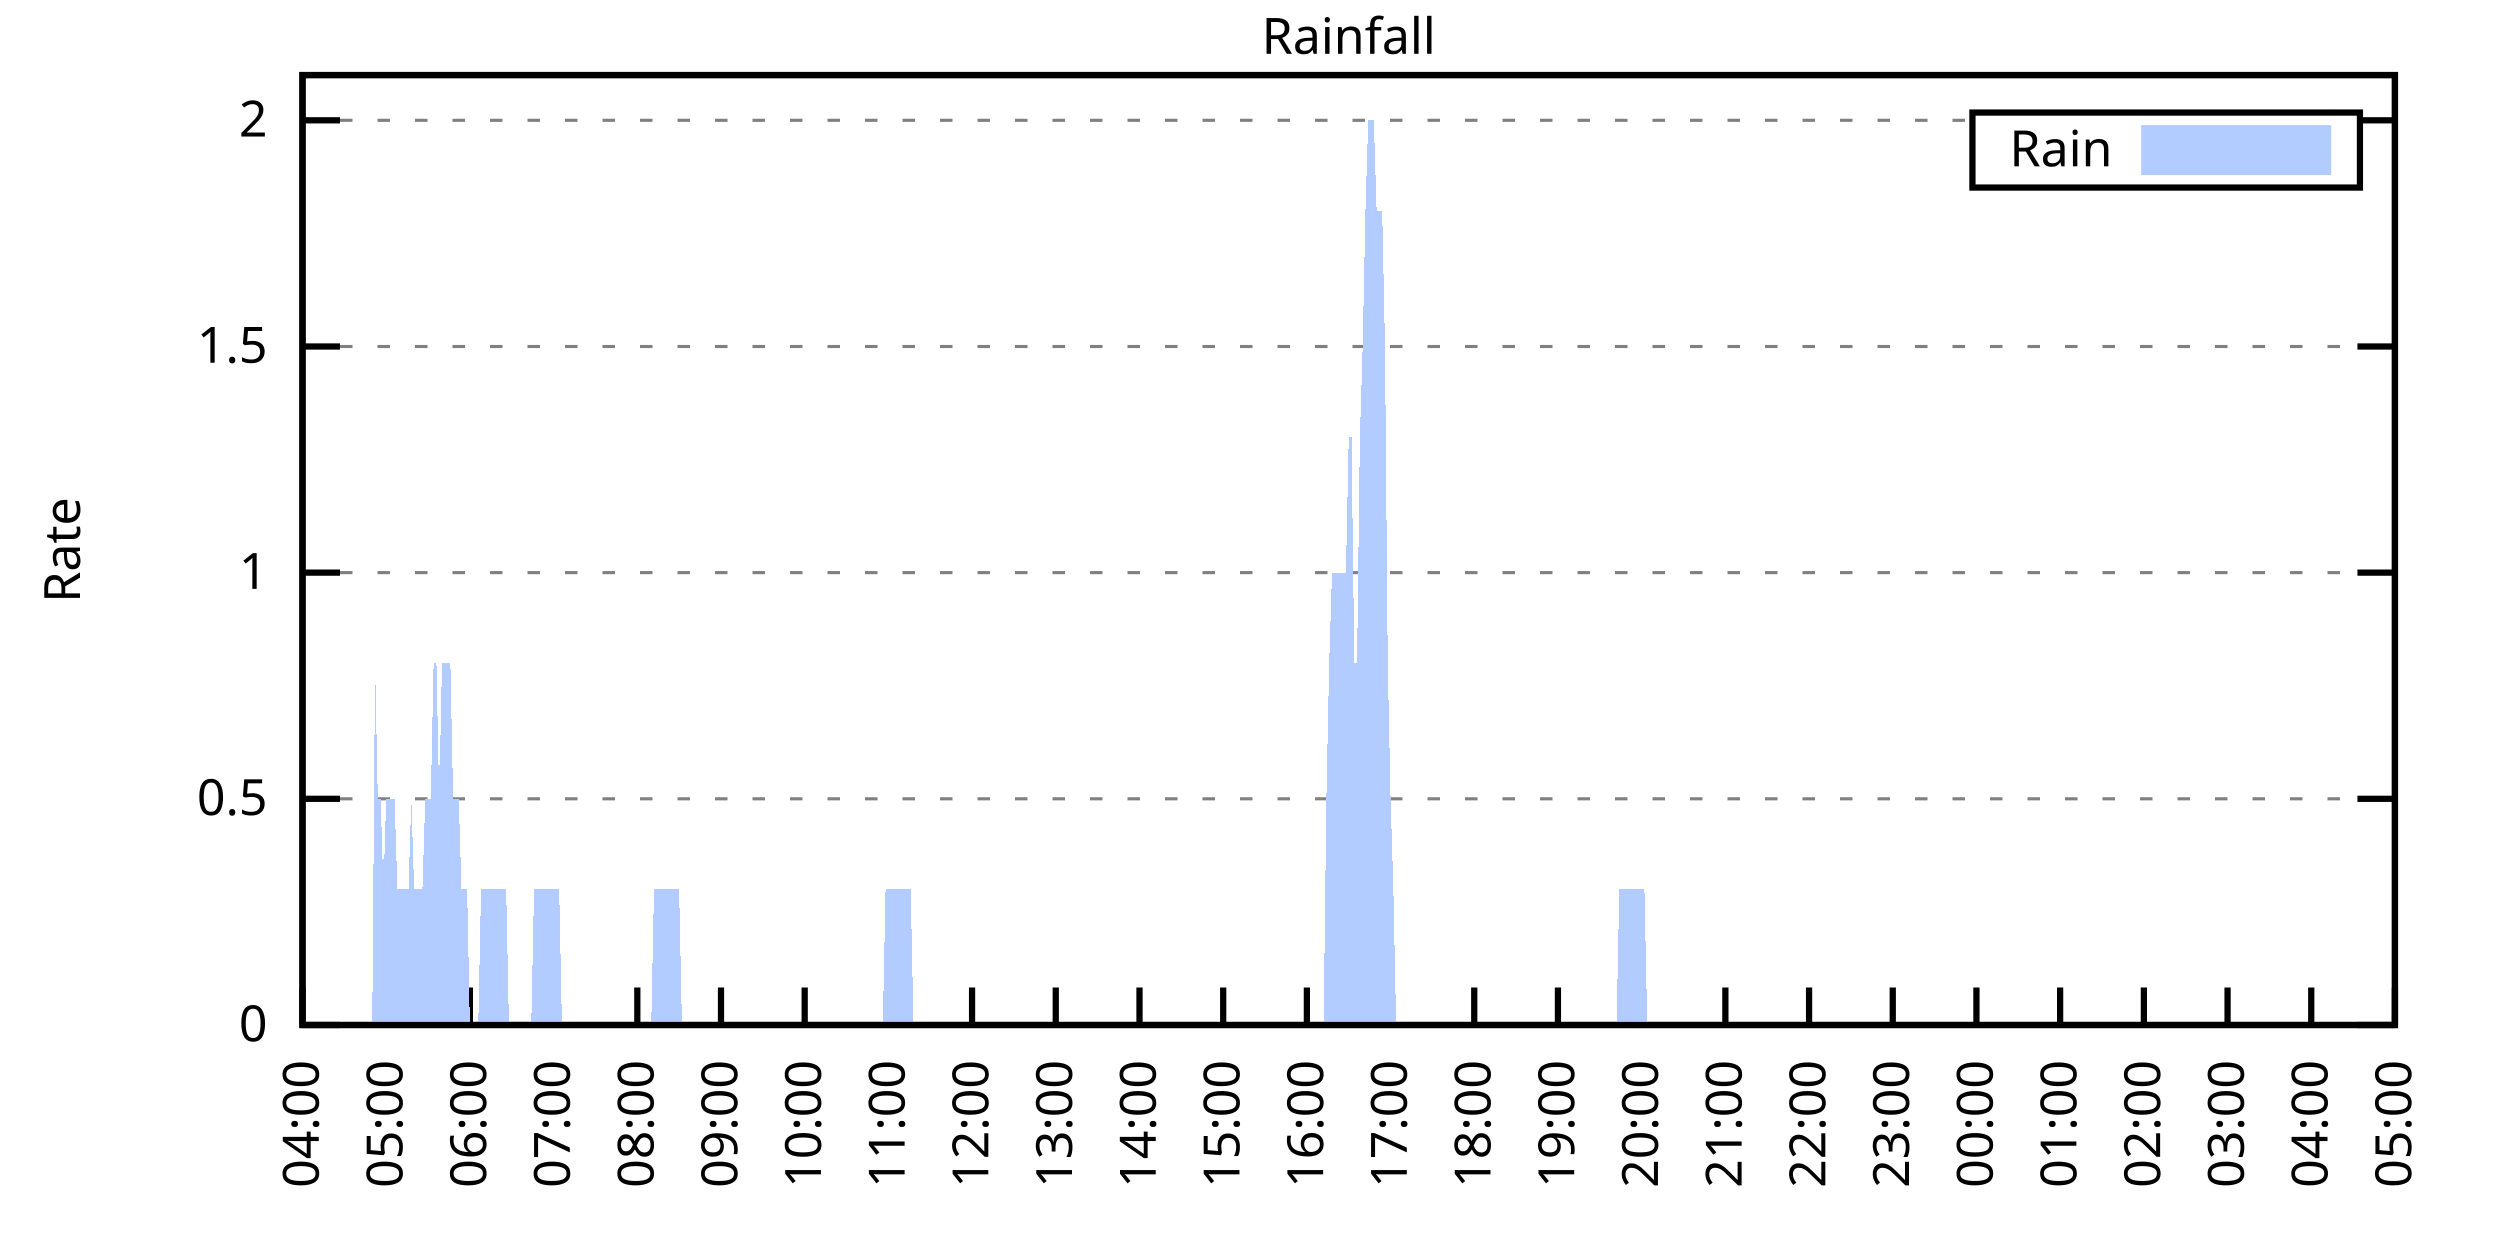
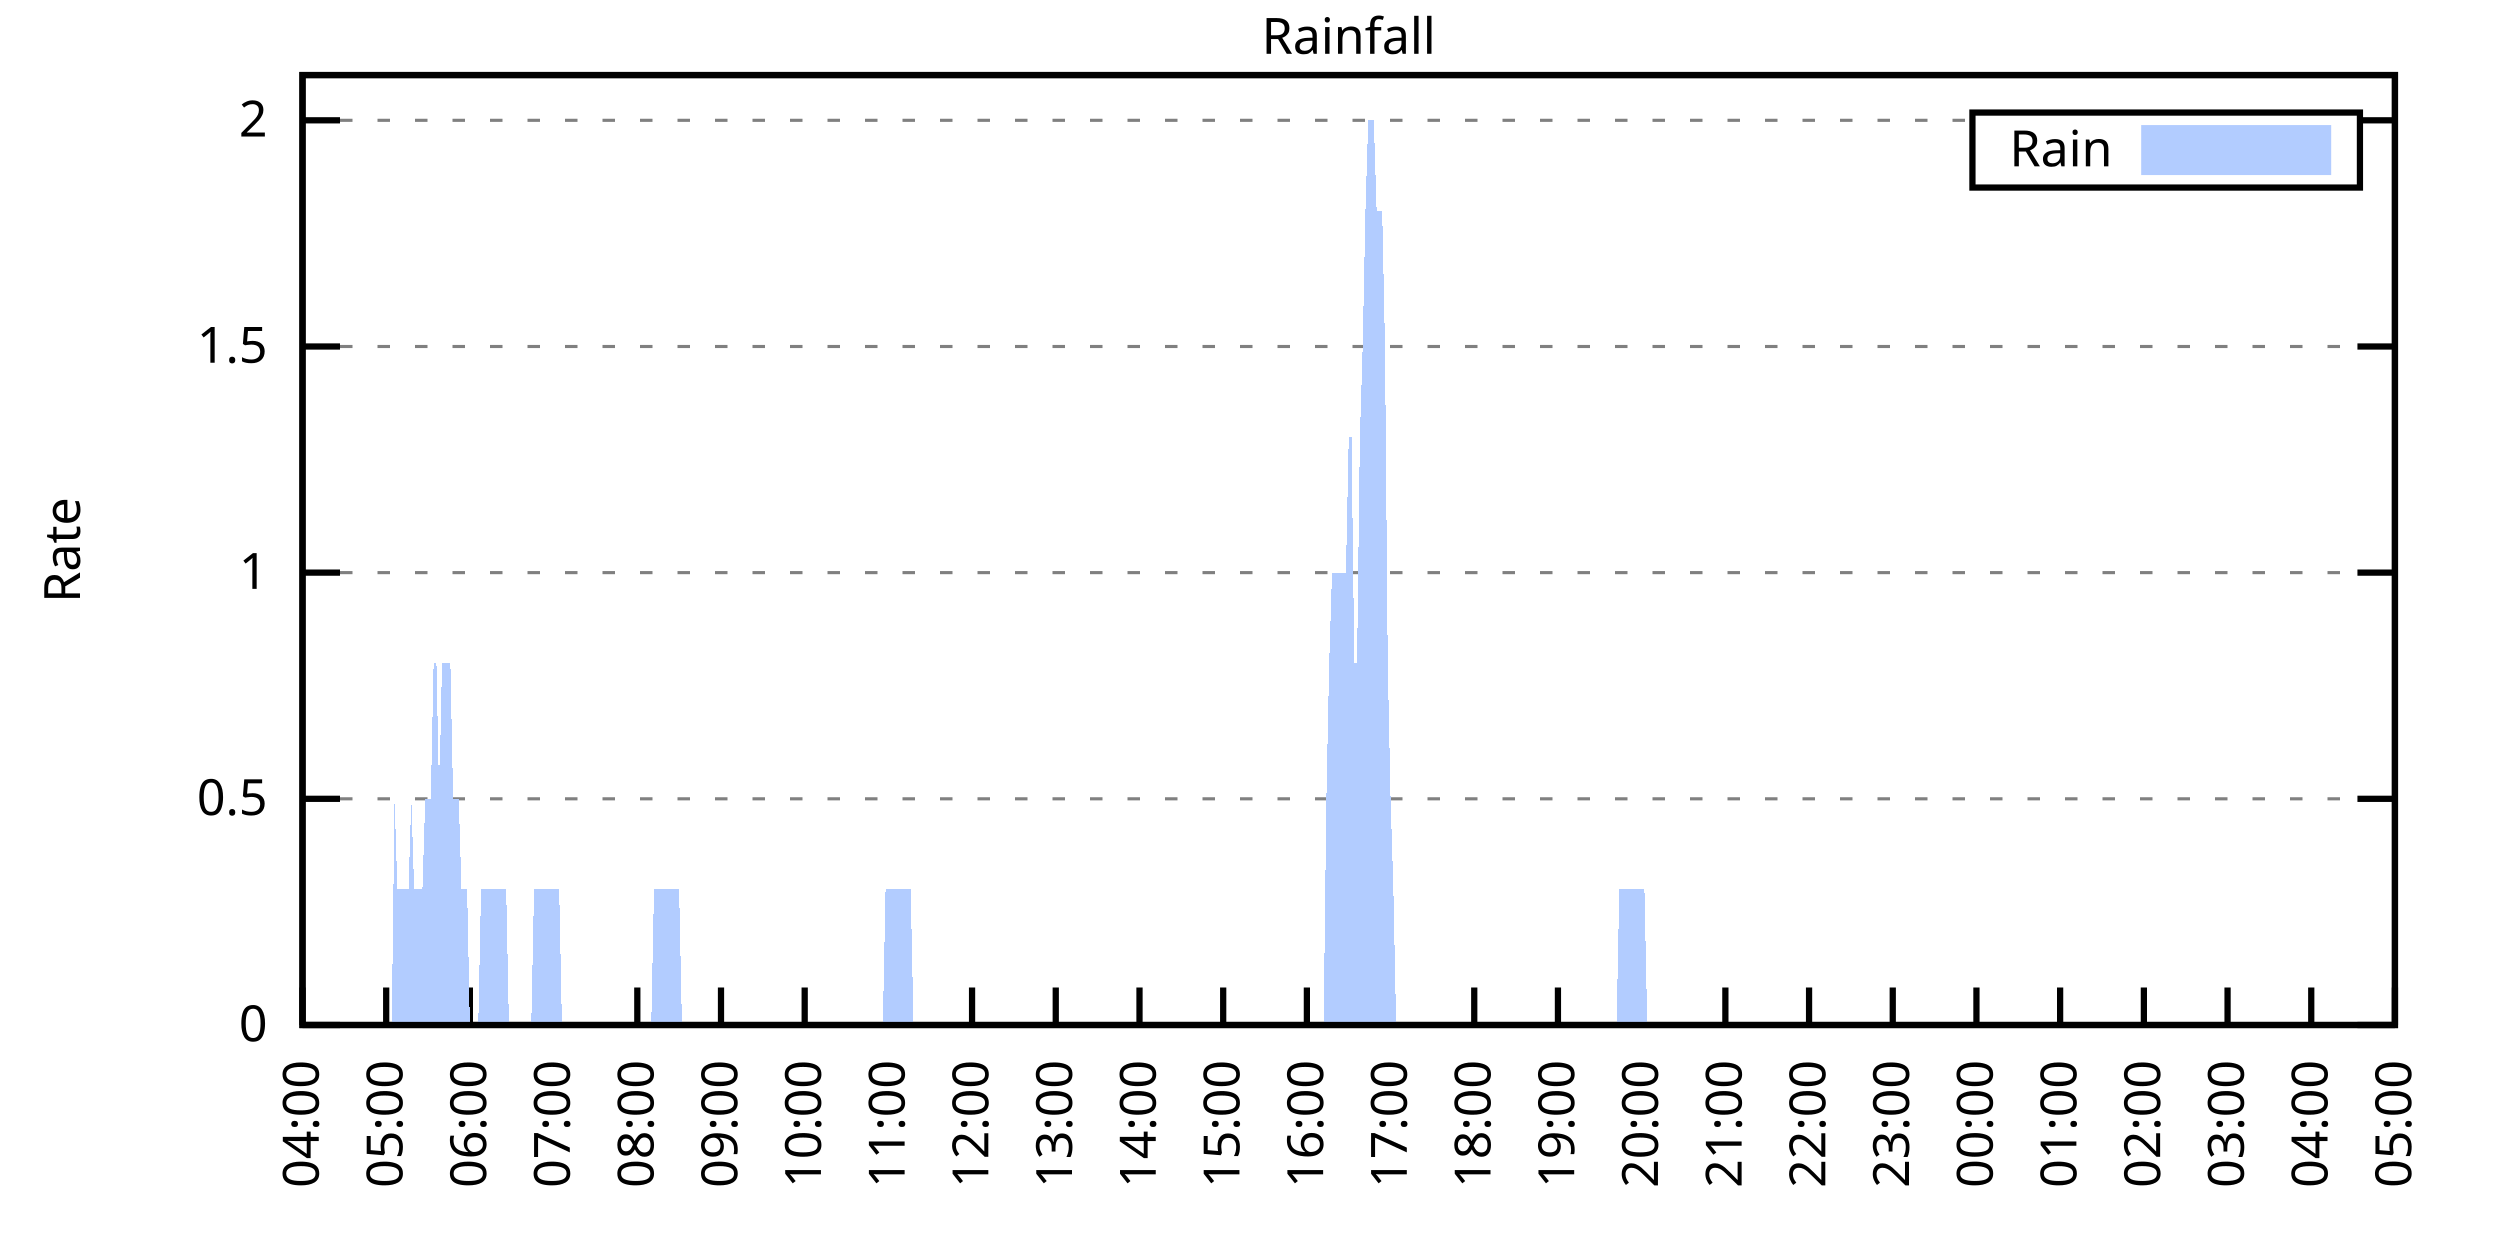
<svg xmlns="http://www.w3.org/2000/svg" xmlns:xlink="http://www.w3.org/1999/xlink" width="400" height="200" viewBox="0 0 400 200">
  <g id="gnuplot_canvas">
    <rect x="0" y="0" width="400" height="200" fill="none" />
    <defs>
      <circle id="gpDot" r="0.5" stroke-width="0.5" stroke="currentColor" />
      <path id="gpPt0" stroke-width="0.333" stroke="currentColor" d="M-1,0 h2 M0,-1 v2" />
      <path id="gpPt1" stroke-width="0.333" stroke="currentColor" d="M-1,-1 L1,1 M1,-1 L-1,1" />
      <path id="gpPt2" stroke-width="0.333" stroke="currentColor" d="M-1,0 L1,0 M0,-1 L0,1 M-1,-1 L1,1 M-1,1 L1,-1" />
      <rect id="gpPt3" stroke-width="0.333" stroke="currentColor" x="-1" y="-1" width="2" height="2" />
      <rect id="gpPt4" stroke-width="0.333" stroke="currentColor" fill="currentColor" x="-1" y="-1" width="2" height="2" />
      <circle id="gpPt5" stroke-width="0.333" stroke="currentColor" cx="0" cy="0" r="1" />
      <use xlink:href="#gpPt5" id="gpPt6" fill="currentColor" stroke="none" />
      <path id="gpPt7" stroke-width="0.333" stroke="currentColor" d="M0,-1.33 L-1.33,0.67 L1.33,0.67 z" />
      <use xlink:href="#gpPt7" id="gpPt8" fill="currentColor" stroke="none" />
      <use xlink:href="#gpPt7" id="gpPt9" stroke="currentColor" transform="rotate(180)" />
      <use xlink:href="#gpPt9" id="gpPt10" fill="currentColor" stroke="none" />
      <use xlink:href="#gpPt3" id="gpPt11" stroke="currentColor" transform="rotate(45)" />
      <use xlink:href="#gpPt11" id="gpPt12" fill="currentColor" stroke="none" />
      <path id="gpPt13" stroke-width="0.333" stroke="currentColor" d="M0,1.330 L1.265,0.411 L0.782,-1.067 L-0.782,-1.076 L-1.265,0.411 z" />
      <use xlink:href="#gpPt13" id="gpPt14" fill="currentColor" stroke="none" />
      <filter id="textbox" filterUnits="objectBoundingBox" x="0" y="0" height="1" width="1">
        <feFlood flood-color="white" flood-opacity="1" result="bgnd" />
        <feComposite in="SourceGraphic" in2="bgnd" operator="atop" />
      </filter>
      <filter id="greybox" filterUnits="objectBoundingBox" x="0" y="0" height="1" width="1">
        <feFlood flood-color="lightgrey" flood-opacity="1" result="grey" />
        <feComposite in="SourceGraphic" in2="grey" operator="atop" />
      </filter>
    </defs>
    <g fill="none" color="white" stroke="currentColor" stroke-width="1.00" stroke-linecap="butt" stroke-linejoin="miter">
</g>
    <g fill="none" color="black" stroke="currentColor" stroke-width="1.00" stroke-linecap="butt" stroke-linejoin="miter">
      <g stroke="none" shape-rendering="crispEdges">
        <polygon fill="rgb(255, 255, 255)" points="48.40,164.00 383.18,164.00 383.18,12.02 48.40,12.02 " />
      </g>
    </g>
    <g fill="none" color="black" stroke="currentColor" stroke-width="1.00" stroke-linecap="butt" stroke-linejoin="miter">
</g>
    <g fill="none" color="black" stroke="black" stroke-width="0.50" stroke-linecap="butt" stroke-linejoin="miter">
</g>
    <g fill="none" color="gray" stroke="currentColor" stroke-width="0.50" stroke-linecap="butt" stroke-linejoin="miter">
      <path stroke="gray" stroke-dasharray="2,4" class="gridline" d="M48.40,164.00 L383.19,164.00  " />
    </g>
    <g fill="none" color="gray" stroke="gray" stroke-width="1.00" stroke-linecap="butt" stroke-linejoin="miter">
</g>
    <g fill="none" color="black" stroke="currentColor" stroke-width="1.00" stroke-linecap="butt" stroke-linejoin="miter">
      <path stroke="black" d="M48.40,164.00 L54.40,164.00 M383.19,164.00 L377.19,164.00  " />
      <g transform="translate(42.80,166.60)" stroke="none" fill="black" font-family="Sans" font-size="8.00" text-anchor="end">
        <text>
          <tspan font-family="Sans"> 0</tspan>
        </text>
      </g>
    </g>
    <g fill="none" color="black" stroke="currentColor" stroke-width="1.00" stroke-linecap="butt" stroke-linejoin="miter">
</g>
    <g fill="none" color="black" stroke="black" stroke-width="0.50" stroke-linecap="butt" stroke-linejoin="miter">
</g>
    <g fill="none" color="gray" stroke="currentColor" stroke-width="0.50" stroke-linecap="butt" stroke-linejoin="miter">
      <path stroke="gray" stroke-dasharray="2,4" class="gridline" d="M48.40,127.81 L383.19,127.81  " />
    </g>
    <g fill="none" color="gray" stroke="gray" stroke-width="1.00" stroke-linecap="butt" stroke-linejoin="miter">
</g>
    <g fill="none" color="black" stroke="currentColor" stroke-width="1.00" stroke-linecap="butt" stroke-linejoin="miter">
      <path stroke="black" d="M48.40,127.81 L54.40,127.81 M383.19,127.81 L377.19,127.81  " />
      <g transform="translate(42.80,130.41)" stroke="none" fill="black" font-family="Sans" font-size="8.00" text-anchor="end">
        <text>
          <tspan font-family="Sans"> 0.5</tspan>
        </text>
      </g>
    </g>
    <g fill="none" color="black" stroke="currentColor" stroke-width="1.00" stroke-linecap="butt" stroke-linejoin="miter">
</g>
    <g fill="none" color="black" stroke="black" stroke-width="0.50" stroke-linecap="butt" stroke-linejoin="miter">
</g>
    <g fill="none" color="gray" stroke="currentColor" stroke-width="0.50" stroke-linecap="butt" stroke-linejoin="miter">
      <path stroke="gray" stroke-dasharray="2,4" class="gridline" d="M48.40,91.62 L383.19,91.62  " />
    </g>
    <g fill="none" color="gray" stroke="gray" stroke-width="1.00" stroke-linecap="butt" stroke-linejoin="miter">
</g>
    <g fill="none" color="black" stroke="currentColor" stroke-width="1.00" stroke-linecap="butt" stroke-linejoin="miter">
      <path stroke="black" d="M48.40,91.62 L54.40,91.62 M383.19,91.62 L377.19,91.62  " />
      <g transform="translate(42.80,94.22)" stroke="none" fill="black" font-family="Sans" font-size="8.00" text-anchor="end">
        <text>
          <tspan font-family="Sans"> 1</tspan>
        </text>
      </g>
    </g>
    <g fill="none" color="black" stroke="currentColor" stroke-width="1.00" stroke-linecap="butt" stroke-linejoin="miter">
</g>
    <g fill="none" color="black" stroke="black" stroke-width="0.50" stroke-linecap="butt" stroke-linejoin="miter">
</g>
    <g fill="none" color="gray" stroke="currentColor" stroke-width="0.50" stroke-linecap="butt" stroke-linejoin="miter">
      <path stroke="gray" stroke-dasharray="2,4" class="gridline" d="M48.40,55.44 L383.19,55.44  " />
    </g>
    <g fill="none" color="gray" stroke="gray" stroke-width="1.00" stroke-linecap="butt" stroke-linejoin="miter">
</g>
    <g fill="none" color="black" stroke="currentColor" stroke-width="1.00" stroke-linecap="butt" stroke-linejoin="miter">
      <path stroke="black" d="M48.40,55.44 L54.40,55.44 M383.19,55.44 L377.19,55.44  " />
      <g transform="translate(42.80,58.04)" stroke="none" fill="black" font-family="Sans" font-size="8.00" text-anchor="end">
        <text>
          <tspan font-family="Sans"> 1.5</tspan>
        </text>
      </g>
    </g>
    <g fill="none" color="black" stroke="currentColor" stroke-width="1.00" stroke-linecap="butt" stroke-linejoin="miter">
</g>
    <g fill="none" color="black" stroke="black" stroke-width="0.50" stroke-linecap="butt" stroke-linejoin="miter">
</g>
    <g fill="none" color="gray" stroke="currentColor" stroke-width="0.50" stroke-linecap="butt" stroke-linejoin="miter">
      <path stroke="gray" stroke-dasharray="2,4" class="gridline" d="M48.40,19.25 L315.59,19.25 M377.59,19.25 L383.19,19.25  " />
    </g>
    <g fill="none" color="gray" stroke="gray" stroke-width="1.00" stroke-linecap="butt" stroke-linejoin="miter">
</g>
    <g fill="none" color="black" stroke="currentColor" stroke-width="1.00" stroke-linecap="butt" stroke-linejoin="miter">
      <path stroke="black" d="M48.40,19.25 L54.40,19.25 M383.19,19.25 L377.19,19.25  " />
      <g transform="translate(42.80,21.85)" stroke="none" fill="black" font-family="Sans" font-size="8.00" text-anchor="end">
        <text>
          <tspan font-family="Sans"> 2</tspan>
        </text>
      </g>
    </g>
    <g fill="none" color="black" stroke="currentColor" stroke-width="1.00" stroke-linecap="butt" stroke-linejoin="miter">
      <path stroke="black" d="M48.40,164.00 L48.40,158.00  " />
      <g transform="translate(51.00,169.60) rotate(270.00)" stroke="none" fill="black" font-family="Sans" font-size="8.00" text-anchor="end">
        <text>
          <tspan font-family="Sans">04:00</tspan>
        </text>
      </g>
    </g>
    <g fill="none" color="black" stroke="currentColor" stroke-width="1.00" stroke-linecap="butt" stroke-linejoin="miter">
      <path stroke="black" d="M61.79,164.00 L61.79,158.00  " />
      <g transform="translate(64.39,169.60) rotate(270.00)" stroke="none" fill="black" font-family="Sans" font-size="8.00" text-anchor="end">
        <text>
          <tspan font-family="Sans">05:00</tspan>
        </text>
      </g>
    </g>
    <g fill="none" color="black" stroke="currentColor" stroke-width="1.00" stroke-linecap="butt" stroke-linejoin="miter">
      <path stroke="black" d="M75.18,164.00 L75.18,158.00  " />
      <g transform="translate(77.78,169.60) rotate(270.00)" stroke="none" fill="black" font-family="Sans" font-size="8.00" text-anchor="end">
        <text>
          <tspan font-family="Sans">06:00</tspan>
        </text>
      </g>
    </g>
    <g fill="none" color="black" stroke="currentColor" stroke-width="1.00" stroke-linecap="butt" stroke-linejoin="miter">
      <path stroke="black" d="M88.57,164.00 L88.57,158.00  " />
      <g transform="translate(91.17,169.60) rotate(270.00)" stroke="none" fill="black" font-family="Sans" font-size="8.00" text-anchor="end">
        <text>
          <tspan font-family="Sans">07:00</tspan>
        </text>
      </g>
    </g>
    <g fill="none" color="black" stroke="currentColor" stroke-width="1.00" stroke-linecap="butt" stroke-linejoin="miter">
      <path stroke="black" d="M101.97,164.00 L101.97,158.00  " />
      <g transform="translate(104.57,169.60) rotate(270.00)" stroke="none" fill="black" font-family="Sans" font-size="8.00" text-anchor="end">
        <text>
          <tspan font-family="Sans">08:00</tspan>
        </text>
      </g>
    </g>
    <g fill="none" color="black" stroke="currentColor" stroke-width="1.00" stroke-linecap="butt" stroke-linejoin="miter">
      <path stroke="black" d="M115.36,164.00 L115.36,158.00  " />
      <g transform="translate(117.96,169.60) rotate(270.00)" stroke="none" fill="black" font-family="Sans" font-size="8.00" text-anchor="end">
        <text>
          <tspan font-family="Sans">09:00</tspan>
        </text>
      </g>
    </g>
    <g fill="none" color="black" stroke="currentColor" stroke-width="1.00" stroke-linecap="butt" stroke-linejoin="miter">
      <path stroke="black" d="M128.75,164.00 L128.75,158.00  " />
      <g transform="translate(131.35,169.60) rotate(270.00)" stroke="none" fill="black" font-family="Sans" font-size="8.00" text-anchor="end">
        <text>
          <tspan font-family="Sans">10:00</tspan>
        </text>
      </g>
    </g>
    <g fill="none" color="black" stroke="currentColor" stroke-width="1.00" stroke-linecap="butt" stroke-linejoin="miter">
      <path stroke="black" d="M142.14,164.00 L142.14,158.00  " />
      <g transform="translate(144.74,169.60) rotate(270.00)" stroke="none" fill="black" font-family="Sans" font-size="8.00" text-anchor="end">
        <text>
          <tspan font-family="Sans">11:00</tspan>
        </text>
      </g>
    </g>
    <g fill="none" color="black" stroke="currentColor" stroke-width="1.00" stroke-linecap="butt" stroke-linejoin="miter">
      <path stroke="black" d="M155.53,164.00 L155.53,158.00  " />
      <g transform="translate(158.13,169.60) rotate(270.00)" stroke="none" fill="black" font-family="Sans" font-size="8.00" text-anchor="end">
        <text>
          <tspan font-family="Sans">12:00</tspan>
        </text>
      </g>
    </g>
    <g fill="none" color="black" stroke="currentColor" stroke-width="1.00" stroke-linecap="butt" stroke-linejoin="miter">
      <path stroke="black" d="M168.92,164.00 L168.92,158.00  " />
      <g transform="translate(171.52,169.60) rotate(270.00)" stroke="none" fill="black" font-family="Sans" font-size="8.00" text-anchor="end">
        <text>
          <tspan font-family="Sans">13:00</tspan>
        </text>
      </g>
    </g>
    <g fill="none" color="black" stroke="currentColor" stroke-width="1.00" stroke-linecap="butt" stroke-linejoin="miter">
      <path stroke="black" d="M182.32,164.00 L182.32,158.00  " />
      <g transform="translate(184.92,169.60) rotate(270.00)" stroke="none" fill="black" font-family="Sans" font-size="8.00" text-anchor="end">
        <text>
          <tspan font-family="Sans">14:00</tspan>
        </text>
      </g>
    </g>
    <g fill="none" color="black" stroke="currentColor" stroke-width="1.00" stroke-linecap="butt" stroke-linejoin="miter">
      <path stroke="black" d="M195.71,164.00 L195.71,158.00  " />
      <g transform="translate(198.31,169.60) rotate(270.00)" stroke="none" fill="black" font-family="Sans" font-size="8.00" text-anchor="end">
        <text>
          <tspan font-family="Sans">15:00</tspan>
        </text>
      </g>
    </g>
    <g fill="none" color="black" stroke="currentColor" stroke-width="1.00" stroke-linecap="butt" stroke-linejoin="miter">
      <path stroke="black" d="M209.10,164.00 L209.10,158.00  " />
      <g transform="translate(211.70,169.60) rotate(270.00)" stroke="none" fill="black" font-family="Sans" font-size="8.00" text-anchor="end">
        <text>
          <tspan font-family="Sans">16:00</tspan>
        </text>
      </g>
    </g>
    <g fill="none" color="black" stroke="currentColor" stroke-width="1.00" stroke-linecap="butt" stroke-linejoin="miter">
      <path stroke="black" d="M222.49,164.00 L222.49,158.00  " />
      <g transform="translate(225.09,169.60) rotate(270.00)" stroke="none" fill="black" font-family="Sans" font-size="8.00" text-anchor="end">
        <text>
          <tspan font-family="Sans">17:00</tspan>
        </text>
      </g>
    </g>
    <g fill="none" color="black" stroke="currentColor" stroke-width="1.00" stroke-linecap="butt" stroke-linejoin="miter">
      <path stroke="black" d="M235.88,164.00 L235.88,158.00  " />
      <g transform="translate(238.48,169.60) rotate(270.00)" stroke="none" fill="black" font-family="Sans" font-size="8.00" text-anchor="end">
        <text>
          <tspan font-family="Sans">18:00</tspan>
        </text>
      </g>
    </g>
    <g fill="none" color="black" stroke="currentColor" stroke-width="1.00" stroke-linecap="butt" stroke-linejoin="miter">
      <path stroke="black" d="M249.27,164.00 L249.27,158.00  " />
      <g transform="translate(251.87,169.60) rotate(270.00)" stroke="none" fill="black" font-family="Sans" font-size="8.00" text-anchor="end">
        <text>
          <tspan font-family="Sans">19:00</tspan>
        </text>
      </g>
    </g>
    <g fill="none" color="black" stroke="currentColor" stroke-width="1.00" stroke-linecap="butt" stroke-linejoin="miter">
      <path stroke="black" d="M262.67,164.00 L262.67,158.00  " />
      <g transform="translate(265.27,169.60) rotate(270.00)" stroke="none" fill="black" font-family="Sans" font-size="8.00" text-anchor="end">
        <text>
          <tspan font-family="Sans">20:00</tspan>
        </text>
      </g>
    </g>
    <g fill="none" color="black" stroke="currentColor" stroke-width="1.00" stroke-linecap="butt" stroke-linejoin="miter">
      <path stroke="black" d="M276.06,164.00 L276.06,158.00  " />
      <g transform="translate(278.66,169.60) rotate(270.00)" stroke="none" fill="black" font-family="Sans" font-size="8.00" text-anchor="end">
        <text>
          <tspan font-family="Sans">21:00</tspan>
        </text>
      </g>
    </g>
    <g fill="none" color="black" stroke="currentColor" stroke-width="1.00" stroke-linecap="butt" stroke-linejoin="miter">
      <path stroke="black" d="M289.45,164.00 L289.45,158.00  " />
      <g transform="translate(292.05,169.60) rotate(270.00)" stroke="none" fill="black" font-family="Sans" font-size="8.00" text-anchor="end">
        <text>
          <tspan font-family="Sans">22:00</tspan>
        </text>
      </g>
    </g>
    <g fill="none" color="black" stroke="currentColor" stroke-width="1.00" stroke-linecap="butt" stroke-linejoin="miter">
      <path stroke="black" d="M302.84,164.00 L302.84,158.00  " />
      <g transform="translate(305.44,169.60) rotate(270.00)" stroke="none" fill="black" font-family="Sans" font-size="8.00" text-anchor="end">
        <text>
          <tspan font-family="Sans">23:00</tspan>
        </text>
      </g>
    </g>
    <g fill="none" color="black" stroke="currentColor" stroke-width="1.00" stroke-linecap="butt" stroke-linejoin="miter">
      <path stroke="black" d="M316.23,164.00 L316.23,158.00  " />
      <g transform="translate(318.83,169.60) rotate(270.00)" stroke="none" fill="black" font-family="Sans" font-size="8.00" text-anchor="end">
        <text>
          <tspan font-family="Sans">00:00</tspan>
        </text>
      </g>
    </g>
    <g fill="none" color="black" stroke="currentColor" stroke-width="1.00" stroke-linecap="butt" stroke-linejoin="miter">
      <path stroke="black" d="M329.62,164.00 L329.62,158.00  " />
      <g transform="translate(332.22,169.60) rotate(270.00)" stroke="none" fill="black" font-family="Sans" font-size="8.00" text-anchor="end">
        <text>
          <tspan font-family="Sans">01:00</tspan>
        </text>
      </g>
    </g>
    <g fill="none" color="black" stroke="currentColor" stroke-width="1.00" stroke-linecap="butt" stroke-linejoin="miter">
      <path stroke="black" d="M343.02,164.00 L343.02,158.00  " />
      <g transform="translate(345.62,169.60) rotate(270.00)" stroke="none" fill="black" font-family="Sans" font-size="8.00" text-anchor="end">
        <text>
          <tspan font-family="Sans">02:00</tspan>
        </text>
      </g>
    </g>
    <g fill="none" color="black" stroke="currentColor" stroke-width="1.00" stroke-linecap="butt" stroke-linejoin="miter">
      <path stroke="black" d="M356.41,164.00 L356.41,158.00  " />
      <g transform="translate(359.01,169.60) rotate(270.00)" stroke="none" fill="black" font-family="Sans" font-size="8.00" text-anchor="end">
        <text>
          <tspan font-family="Sans">03:00</tspan>
        </text>
      </g>
    </g>
    <g fill="none" color="black" stroke="currentColor" stroke-width="1.00" stroke-linecap="butt" stroke-linejoin="miter">
      <path stroke="black" d="M369.80,164.00 L369.80,158.00  " />
      <g transform="translate(372.40,169.60) rotate(270.00)" stroke="none" fill="black" font-family="Sans" font-size="8.00" text-anchor="end">
        <text>
          <tspan font-family="Sans">04:00</tspan>
        </text>
      </g>
    </g>
    <g fill="none" color="black" stroke="currentColor" stroke-width="1.00" stroke-linecap="butt" stroke-linejoin="miter">
      <path stroke="black" d="M383.19,164.00 L383.19,158.00  " />
      <g transform="translate(385.79,169.60) rotate(270.00)" stroke="none" fill="black" font-family="Sans" font-size="8.00" text-anchor="end">
        <text>
          <tspan font-family="Sans">05:00</tspan>
        </text>
      </g>
    </g>
    <g fill="none" color="black" stroke="currentColor" stroke-width="1.00" stroke-linecap="butt" stroke-linejoin="miter">
</g>
    <g fill="none" color="black" stroke="currentColor" stroke-width="1.00" stroke-linecap="butt" stroke-linejoin="miter">
      <path stroke="black" d="M48.40,12.01 L48.40,164.00 L383.19,164.00 L383.19,12.01 L48.40,12.01 Z  " />
    </g>
    <g fill="none" color="black" stroke="currentColor" stroke-width="1.00" stroke-linecap="butt" stroke-linejoin="miter">
</g>
    <g fill="none" color="black" stroke="currentColor" stroke-width="1.00" stroke-linecap="butt" stroke-linejoin="miter">
      <path stroke="black" d="M315.59,30.01 L315.59,18.01 L377.59,18.01 L377.59,30.01 L315.59,30.01 Z  " />
    </g>
    <g id="Rainfall_plot_1">
      <g fill="none" color="white" stroke="black" stroke-width="2.00" stroke-linecap="butt" stroke-linejoin="miter">
</g>
      <g fill="none" color="black" stroke="currentColor" stroke-width="2.00" stroke-linecap="butt" stroke-linejoin="miter">
        <g transform="translate(337.99,26.61)" stroke="none" fill="black" font-family="Sans" font-size="8.00" text-anchor="end">
          <text>
            <tspan font-family="Sans">Rain</tspan>
          </text>
        </g>
      </g>
      <g fill="none" color="black" stroke="currentColor" stroke-width="2.00" stroke-linecap="butt" stroke-linejoin="miter">
        <g stroke="none" shape-rendering="crispEdges">
          <polygon fill="rgb(178, 204, 255)" points="343.59,27.01 371.99,27.01 371.99,21.01 343.59,21.01 " />
        </g>
        <path stroke="rgb(178, 204, 255)" d="M343.59,27.01 L371.99,27.01 L371.99,21.01 L343.59,21.01 L343.59,27.01 Z  " />
      </g>
      <g fill="none" color="black" stroke="currentColor" stroke-width="2.00" stroke-linecap="butt" stroke-linejoin="miter">
        <g stroke="none" shape-rendering="crispEdges">
-           <polygon fill="rgb(178, 204, 255)" points="55.54,164.00 55.99,164.00 56.43,164.00 56.88,164.00 57.33,164.00 57.77,164.00 58.22,164.00 58.67,164.00 59.11,164.00 59.56,164.00 60.01,106.10 60.45,127.81 60.90,127.81 61.35,142.29 61.79,127.81 62.24,127.81 62.68,127.81 63.13,127.81 63.58,142.29 64.02,142.29 64.47,142.29 64.92,142.29 65.36,142.29 65.81,127.81 66.26,142.29 66.70,142.29 67.15,142.29 67.59,142.29 68.04,127.81 68.49,127.81 68.93,127.81 69.38,106.10 69.83,106.10 70.27,127.81 70.72,106.10 71.17,106.10 71.61,106.10 72.06,106.10 72.50,127.81 72.95,127.81 73.40,127.81 73.84,142.29 74.29,142.29 74.74,142.29 75.18,164.00 75.63,164.00 76.08,164.00 76.52,164.00 76.97,142.29 77.42,142.29 77.86,142.29 78.31,142.29 78.75,142.29 79.20,142.29 79.65,142.29 80.09,142.29 80.54,142.29 80.99,142.29 81.43,164.00 81.88,164.00 82.33,164.00 82.77,164.00 83.22,164.00 83.66,164.00 84.11,164.00 84.56,164.00 85.00,164.00 85.45,142.29 85.90,142.29 86.34,142.29 86.79,142.29 87.24,142.29 87.68,142.29 88.13,142.29 88.57,142.29 89.02,142.29 89.47,142.29 89.91,164.00 90.36,164.00 90.81,164.00 91.25,164.00 91.70,164.00 92.15,164.00 92.59,164.00 93.04,164.00 93.49,164.00 93.93,164.00 94.38,164.00 94.82,164.00 95.27,164.00 95.72,164.00 96.16,164.00 96.61,164.00 97.06,164.00 97.50,164.00 97.95,164.00 98.40,164.00 98.84,164.00 99.29,164.00 99.73,164.00 100.18,164.00 100.63,164.00 101.07,164.00 101.52,164.00 101.97,164.00 102.41,164.00 102.86,164.00 103.31,164.00 103.75,164.00 104.20,164.00 104.64,142.29 105.09,142.29 105.54,142.29 105.98,142.29 106.43,142.29 106.88,142.29 107.32,142.29 107.77,142.29 108.22,142.29 108.66,142.29 109.11,164.00 109.55,164.00 110.00,164.00 110.45,164.00 110.89,164.00 111.34,164.00 111.79,164.00 112.23,164.00 112.68,164.00 113.13,164.00 113.57,164.00 114.02,164.00 114.47,164.00 114.91,164.00 115.36,164.00 115.80,164.00 116.25,164.00 116.70,164.00 117.14,164.00 117.59,164.00 118.04,164.00 118.48,164.00 118.93,164.00 119.38,164.00 119.82,164.00 120.27,164.00 120.71,164.00 121.16,164.00 121.61,164.00 122.05,164.00 122.50,164.00 122.95,164.00 123.39,164.00 123.84,164.00 124.29,164.00 124.73,164.00 125.18,164.00 125.62,164.00 126.07,164.00 126.52,164.00 126.96,164.00 127.41,164.00 127.86,164.00 128.30,164.00 128.75,164.00 129.20,164.00 129.64,164.00 130.09,164.00 130.54,164.00 130.98,164.00 131.43,164.00 131.87,164.00 132.32,164.00 132.77,164.00 133.21,164.00 133.66,164.00 134.11,164.00 134.55,164.00 135.00,164.00 135.45,164.00 135.89,164.00 136.34,164.00 136.78,164.00 137.23,164.00 137.68,164.00 138.12,164.00 138.57,164.00 139.02,164.00 139.46,164.00 139.91,164.00 140.36,164.00 140.80,164.00 141.25,164.00 141.69,142.29 142.14,142.29 142.59,142.29 143.03,142.29 143.48,142.29 143.93,142.29 144.37,142.29 144.82,142.29 145.27,142.29 145.71,142.29 146.16,164.00 146.61,164.00 147.05,164.00 147.50,164.00 147.94,164.00 148.39,164.00 148.84,164.00 149.28,164.00 149.73,164.00 150.18,164.00 150.62,164.00 151.07,164.00 151.52,164.00 151.96,164.00 152.41,164.00 152.85,164.00 153.30,164.00 153.75,164.00 154.19,164.00 154.64,164.00 155.09,164.00 155.53,164.00 155.98,164.00 156.43,164.00 156.87,164.00 157.32,164.00 157.76,164.00 158.21,164.00 158.66,164.00 159.10,164.00 159.55,164.00 160.00,164.00 160.44,164.00 160.89,164.00 161.34,164.00 161.78,164.00 162.23,164.00 162.67,164.00 163.12,164.00 163.57,164.00 164.01,164.00 164.46,164.00 164.91,164.00 165.35,164.00 165.80,164.00 166.25,164.00 166.69,164.00 167.14,164.00 167.59,164.00 168.03,164.00 168.48,164.00 168.92,164.00 169.37,164.00 169.82,164.00 170.26,164.00 170.71,164.00 171.16,164.00 171.60,164.00 172.05,164.00 172.50,164.00 172.94,164.00 173.39,164.00 173.83,164.00 174.28,164.00 174.73,164.00 175.17,164.00 175.62,164.00 176.07,164.00 176.51,164.00 176.96,164.00 177.41,164.00 177.85,164.00 178.30,164.00 178.74,164.00 179.19,164.00 179.64,164.00 180.08,164.00 180.53,164.00 180.98,164.00 181.42,164.00 181.87,164.00 182.32,164.00 182.76,164.00 183.21,164.00 183.66,164.00 184.10,164.00 184.55,164.00 184.99,164.00 185.44,164.00 185.89,164.00 186.33,164.00 186.78,164.00 187.23,164.00 187.67,164.00 188.12,164.00 188.57,164.00 189.01,164.00 189.46,164.00 189.90,164.00 190.35,164.00 190.80,164.00 191.24,164.00 191.69,164.00 192.14,164.00 192.58,164.00 193.03,164.00 193.48,164.00 193.92,164.00 194.37,164.00 194.81,164.00 195.26,164.00 195.71,164.00 196.15,164.00 196.60,164.00 197.05,164.00 197.49,164.00 197.94,164.00 198.39,164.00 198.83,164.00 199.28,164.00 199.73,164.00 200.17,164.00 200.62,164.00 201.06,164.00 201.51,164.00 201.96,164.00 202.40,164.00 202.85,164.00 203.30,164.00 203.74,164.00 204.19,164.00 204.64,164.00 205.08,164.00 205.53,164.00 205.97,164.00 206.42,164.00 206.87,164.00 207.31,164.00 207.76,164.00 208.21,164.00 208.65,164.00 209.10,164.00 209.55,164.00 209.99,164.00 210.44,164.00 210.88,164.00 211.33,164.00 211.78,164.00 212.22,127.81 212.67,106.10 213.12,91.62 213.56,91.62 214.01,91.62 214.46,91.62 214.90,91.62 215.35,91.62 215.80,69.91 216.24,69.91 216.69,106.10 217.13,106.10 217.58,69.91 218.03,55.44 218.47,33.72 218.92,19.25 219.37,19.25 219.81,19.25 220.26,33.72 220.71,33.72 221.15,33.72 221.60,55.44 222.04,106.10 222.49,127.81 222.94,142.29 223.38,164.00 223.83,164.00 224.28,164.00 224.72,164.00 225.17,164.00 225.62,164.00 226.06,164.00 226.51,164.00 226.95,164.00 227.40,164.00 227.85,164.00 228.29,164.00 228.74,164.00 229.19,164.00 229.63,164.00 230.08,164.00 230.53,164.00 230.97,164.00 231.42,164.00 231.86,164.00 232.31,164.00 232.76,164.00 233.20,164.00 233.65,164.00 234.10,164.00 234.54,164.00 234.99,164.00 235.44,164.00 235.88,164.00 236.33,164.00 236.78,164.00 237.22,164.00 237.67,164.00 238.11,164.00 238.56,164.00 239.01,164.00 239.45,164.00 239.90,164.00 240.35,164.00 240.79,164.00 241.24,164.00 241.69,164.00 242.13,164.00 242.58,164.00 243.02,164.00 243.47,164.00 243.92,164.00 244.36,164.00 244.81,164.00 245.26,164.00 245.70,164.00 246.15,164.00 246.60,164.00 247.04,164.00 247.49,164.00 247.93,164.00 248.38,164.00 248.83,164.00 249.27,164.00 249.72,164.00 250.17,164.00 250.61,164.00 251.06,164.00 251.51,164.00 251.95,164.00 252.40,164.00 252.85,164.00 253.29,164.00 253.74,164.00 254.18,164.00 254.63,164.00 255.08,164.00 255.52,164.00 255.97,164.00 256.42,164.00 256.86,164.00 257.31,164.00 257.76,164.00 258.20,164.00 258.65,164.00 259.09,142.29 259.54,142.29 259.99,142.29 260.43,142.29 260.88,142.29 261.33,142.29 261.77,142.29 262.22,142.29 262.67,142.29 263.11,142.29 263.56,164.00 264.00,164.00 264.45,164.00 264.90,164.00 265.34,164.00 265.79,164.00 266.24,164.00 266.68,164.00 267.13,164.00 267.58,164.00 268.02,164.00 268.47,164.00 268.92,164.00 269.36,164.00 269.81,164.00 270.25,164.00 270.70,164.00 271.15,164.00 271.59,164.00 272.04,164.00 272.49,164.00 272.93,164.00 273.38,164.00 273.83,164.00 274.27,164.00 274.72,164.00 275.16,164.00 275.61,164.00 276.06,164.00 276.50,164.00 276.95,164.00 277.40,164.00 277.84,164.00 278.29,164.00 278.74,164.00 279.18,164.00 279.63,164.00 280.07,164.00 280.52,164.00 280.97,164.00 281.41,164.00 281.86,164.00 282.31,164.00 282.75,164.00 283.20,164.00 283.65,164.00 284.09,164.00 284.54,164.00 284.98,164.00 285.43,164.00 285.88,164.00 286.32,164.00 286.77,164.00 287.22,164.00 287.66,164.00 288.11,164.00 288.56,164.00 289.00,164.00 289.45,164.00 289.90,164.00 290.34,164.00 290.79,164.00 291.23,164.00 291.68,164.00 292.13,164.00 292.57,164.00 293.02,164.00 293.47,164.00 293.91,164.00 294.36,164.00 294.81,164.00 295.25,164.00 295.70,164.00 296.14,164.00 296.59,164.00 297.04,164.00 297.48,164.00 297.93,164.00 298.38,164.00 298.82,164.00 299.27,164.00 299.72,164.00 300.16,164.00 300.61,164.00 301.05,164.00 301.50,164.00 301.95,164.00 302.39,164.00 302.84,164.00 303.29,164.00 303.73,164.00 304.18,164.00 304.63,164.00 305.07,164.00 305.52,164.00 305.97,164.00 306.41,164.00 306.86,164.00 307.30,164.00 307.75,164.00 308.20,164.00 308.64,164.00 309.09,164.00 309.54,164.00 309.98,164.00 310.43,164.00 310.88,164.00 311.32,164.00 311.77,164.00 312.21,164.00 312.66,164.00 313.11,164.00 313.55,164.00 314.00,164.00 314.45,164.00 314.89,164.00 315.34,164.00 315.79,164.00 316.23,164.00 316.68,164.00 317.12,164.00 317.57,164.00 318.02,164.00 318.46,164.00 318.91,164.00 319.36,164.00 319.80,164.00 320.25,164.00 320.70,164.00 321.14,164.00 321.59,164.00 322.04,164.00 322.48,164.00 322.93,164.00 323.37,164.00 323.82,164.00 324.27,164.00 324.71,164.00 325.16,164.00 325.61,164.00 326.05,164.00 326.50,164.00 326.95,164.00 327.39,164.00 327.84,164.00 328.28,164.00 328.73,164.00 329.18,164.00 329.62,164.00 330.07,164.00 330.52,164.00 330.96,164.00 331.41,164.00 331.86,164.00 332.30,164.00 332.75,164.00 333.19,164.00 333.64,164.00 334.09,164.00 334.53,164.00 334.98,164.00 335.43,164.00 335.87,164.00 336.32,164.00 336.77,164.00 337.21,164.00 337.66,164.00 338.10,164.00 338.55,164.00 339.00,164.00 339.44,164.00 339.89,164.00 340.34,164.00 340.78,164.00 341.23,164.00 341.68,164.00 342.12,164.00 342.57,164.00 343.02,164.00 343.46,164.00 343.91,164.00 344.35,164.00 344.80,164.00 345.25,164.00 345.69,164.00 346.14,164.00 346.59,164.00 347.03,164.00 347.48,164.00 347.93,164.00 348.37,164.00 348.82,164.00 349.26,164.00 349.71,164.00 350.16,164.00 350.60,164.00 351.05,164.00 351.50,164.00 351.94,164.00 352.39,164.00 352.84,164.00 353.28,164.00 353.73,164.00 354.17,164.00 354.62,164.00 355.07,164.00 355.51,164.00 355.96,164.00 356.41,164.00 356.85,164.00 357.30,164.00 357.75,164.00 358.19,164.00 358.64,164.00 359.09,164.00 359.53,164.00 359.98,164.00 360.42,164.00 360.87,164.00 361.32,164.00 361.76,164.00 362.21,164.00 362.66,164.00 363.10,164.00 363.55,164.00 364.00,164.00 364.44,164.00 364.89,164.00 365.33,164.00 365.78,164.00 366.23,164.00 366.67,164.00 367.12,164.00 367.57,164.00 368.01,164.00 368.46,164.00 368.91,164.00 369.35,164.00 369.80,164.00 370.24,164.00 370.69,164.00 371.14,164.00 371.58,164.00 372.03,164.00 372.48,164.00 372.92,164.00 373.37,164.00 373.82,164.00 374.26,164.00 374.71,164.00 375.16,164.00 375.60,164.00 376.05,164.00 376.49,164.00 376.49,164.00 55.54,164.00 " />
+           <polygon fill="rgb(178, 204, 255)" points="58.67,164.00 59.11,164.00 59.56,164.00 60.01,164.00 60.45,164.00 60.90,164.00 61.35,164.00 61.79,164.00 62.24,164.00 62.68,164.00 63.13,127.81 63.58,142.29 64.02,142.29 64.47,142.29 64.92,142.29 65.36,142.29 65.81,127.81 66.26,142.29 66.70,142.29 67.15,142.29 67.59,142.29 68.04,127.81 68.49,127.81 68.93,127.81 69.38,106.10 69.83,106.10 70.27,127.81 70.72,106.10 71.17,106.10 71.61,106.10 72.06,106.10 72.50,127.81 72.95,127.81 73.40,127.81 73.84,142.29 74.29,142.29 74.74,142.29 75.18,164.00 75.63,164.00 76.08,164.00 76.52,164.00 76.97,142.29 77.42,142.29 77.86,142.29 78.31,142.29 78.75,142.29 79.20,142.29 79.65,142.29 80.09,142.29 80.54,142.29 80.99,142.29 81.43,164.00 81.88,164.00 82.33,164.00 82.77,164.00 83.22,164.00 83.66,164.00 84.11,164.00 84.56,164.00 85.00,164.00 85.45,142.29 85.90,142.29 86.34,142.29 86.79,142.29 87.24,142.29 87.68,142.29 88.13,142.29 88.57,142.29 89.02,142.29 89.47,142.29 89.91,164.00 90.36,164.00 90.81,164.00 91.25,164.00 91.70,164.00 92.15,164.00 92.59,164.00 93.04,164.00 93.49,164.00 93.93,164.00 94.38,164.00 94.82,164.00 95.27,164.00 95.72,164.00 96.16,164.00 96.61,164.00 97.06,164.00 97.50,164.00 97.95,164.00 98.40,164.00 98.84,164.00 99.29,164.00 99.73,164.00 100.18,164.00 100.63,164.00 101.07,164.00 101.52,164.00 101.97,164.00 102.41,164.00 102.86,164.00 103.31,164.00 103.75,164.00 104.20,164.00 104.64,142.29 105.09,142.29 105.54,142.29 105.98,142.29 106.43,142.29 106.88,142.29 107.32,142.29 107.77,142.29 108.22,142.29 108.66,142.29 109.11,164.00 109.55,164.00 110.00,164.00 110.45,164.00 110.89,164.00 111.34,164.00 111.79,164.00 112.23,164.00 112.68,164.00 113.13,164.00 113.57,164.00 114.02,164.00 114.47,164.00 114.91,164.00 115.36,164.00 115.80,164.00 116.25,164.00 116.70,164.00 117.14,164.00 117.59,164.00 118.04,164.00 118.48,164.00 118.93,164.00 119.38,164.00 119.82,164.00 120.27,164.00 120.71,164.00 121.16,164.00 121.61,164.00 122.05,164.00 122.50,164.00 122.95,164.00 123.39,164.00 123.84,164.00 124.29,164.00 124.73,164.00 125.18,164.00 125.62,164.00 126.07,164.00 126.52,164.00 126.96,164.00 127.41,164.00 127.86,164.00 128.30,164.00 128.75,164.00 129.20,164.00 129.64,164.00 130.09,164.00 130.54,164.00 130.98,164.00 131.43,164.00 131.87,164.00 132.32,164.00 132.77,164.00 133.21,164.00 133.66,164.00 134.11,164.00 134.55,164.00 135.00,164.00 135.45,164.00 135.89,164.00 136.34,164.00 136.78,164.00 137.23,164.00 137.68,164.00 138.12,164.00 138.57,164.00 139.02,164.00 139.46,164.00 139.91,164.00 140.36,164.00 140.80,164.00 141.25,164.00 141.69,142.29 142.14,142.29 142.59,142.29 143.03,142.29 143.48,142.29 143.93,142.29 144.37,142.29 144.82,142.29 145.27,142.29 145.71,142.29 146.16,164.00 146.61,164.00 147.05,164.00 147.50,164.00 147.94,164.00 148.39,164.00 148.84,164.00 149.28,164.00 149.73,164.00 150.18,164.00 150.62,164.00 151.07,164.00 151.52,164.00 151.96,164.00 152.41,164.00 152.85,164.00 153.30,164.00 153.75,164.00 154.19,164.00 154.64,164.00 155.09,164.00 155.53,164.00 155.98,164.00 156.43,164.00 156.87,164.00 157.32,164.00 157.76,164.00 158.21,164.00 158.66,164.00 159.10,164.00 159.55,164.00 160.00,164.00 160.44,164.00 160.89,164.00 161.34,164.00 161.78,164.00 162.23,164.00 162.67,164.00 163.12,164.00 163.57,164.00 164.01,164.00 164.46,164.00 164.91,164.00 165.35,164.00 165.80,164.00 166.25,164.00 166.69,164.00 167.14,164.00 167.59,164.00 168.03,164.00 168.48,164.00 168.92,164.00 169.37,164.00 169.82,164.00 170.26,164.00 170.71,164.00 171.16,164.00 171.60,164.00 172.05,164.00 172.50,164.00 172.94,164.00 173.39,164.00 173.83,164.00 174.28,164.00 174.73,164.00 175.17,164.00 175.62,164.00 176.07,164.00 176.51,164.00 176.96,164.00 177.41,164.00 177.85,164.00 178.30,164.00 178.74,164.00 179.19,164.00 179.64,164.00 180.08,164.00 180.53,164.00 180.98,164.00 181.42,164.00 181.87,164.00 182.32,164.00 182.76,164.00 183.21,164.00 183.66,164.00 184.10,164.00 184.55,164.00 184.99,164.00 185.44,164.00 185.89,164.00 186.33,164.00 186.78,164.00 187.23,164.00 187.67,164.00 188.12,164.00 188.57,164.00 189.01,164.00 189.46,164.00 189.90,164.00 190.35,164.00 190.80,164.00 191.24,164.00 191.69,164.00 192.14,164.00 192.58,164.00 193.03,164.00 193.48,164.00 193.92,164.00 194.37,164.00 194.81,164.00 195.26,164.00 195.71,164.00 196.15,164.00 196.60,164.00 197.05,164.00 197.49,164.00 197.94,164.00 198.39,164.00 198.83,164.00 199.28,164.00 199.73,164.00 200.17,164.00 200.62,164.00 201.06,164.00 201.51,164.00 201.96,164.00 202.40,164.00 202.85,164.00 203.30,164.00 203.74,164.00 204.19,164.00 204.64,164.00 205.08,164.00 205.53,164.00 205.97,164.00 206.42,164.00 206.87,164.00 207.31,164.00 207.76,164.00 208.21,164.00 208.65,164.00 209.10,164.00 209.55,164.00 209.99,164.00 210.44,164.00 210.88,164.00 211.33,164.00 211.78,164.00 212.22,127.81 212.67,106.10 213.12,91.62 213.56,91.62 214.01,91.62 214.46,91.62 214.90,91.62 215.35,91.62 215.80,69.91 216.24,69.91 216.69,106.10 217.13,106.10 217.58,69.91 218.03,55.44 218.47,33.72 218.92,19.25 219.37,19.25 219.81,19.25 220.26,33.72 220.71,33.72 221.15,33.72 221.60,55.44 222.04,106.10 222.49,127.81 222.94,142.29 223.38,164.00 223.83,164.00 224.28,164.00 224.72,164.00 225.17,164.00 225.62,164.00 226.06,164.00 226.51,164.00 226.95,164.00 227.40,164.00 227.85,164.00 228.29,164.00 228.74,164.00 229.19,164.00 229.63,164.00 230.08,164.00 230.53,164.00 230.97,164.00 231.42,164.00 231.86,164.00 232.31,164.00 232.76,164.00 233.20,164.00 233.65,164.00 234.10,164.00 234.54,164.00 234.99,164.00 235.44,164.00 235.88,164.00 236.33,164.00 236.78,164.00 237.22,164.00 237.67,164.00 238.11,164.00 238.56,164.00 239.01,164.00 239.45,164.00 239.90,164.00 240.35,164.00 240.79,164.00 241.24,164.00 241.69,164.00 242.13,164.00 242.58,164.00 243.02,164.00 243.47,164.00 243.92,164.00 244.36,164.00 244.81,164.00 245.26,164.00 245.70,164.00 246.15,164.00 246.60,164.00 247.04,164.00 247.49,164.00 247.93,164.00 248.38,164.00 248.83,164.00 249.27,164.00 249.72,164.00 250.17,164.00 250.61,164.00 251.06,164.00 251.51,164.00 251.95,164.00 252.40,164.00 252.85,164.00 253.29,164.00 253.74,164.00 254.18,164.00 254.63,164.00 255.08,164.00 255.52,164.00 255.97,164.00 256.42,164.00 256.86,164.00 257.31,164.00 257.76,164.00 258.20,164.00 258.65,164.00 259.09,142.29 259.54,142.29 259.99,142.29 260.43,142.29 260.88,142.29 261.33,142.29 261.77,142.29 262.22,142.29 262.67,142.29 263.11,142.29 263.56,164.00 264.00,164.00 264.45,164.00 264.90,164.00 265.34,164.00 265.79,164.00 266.24,164.00 266.68,164.00 267.13,164.00 267.58,164.00 268.02,164.00 268.47,164.00 268.92,164.00 269.36,164.00 269.81,164.00 270.25,164.00 270.70,164.00 271.15,164.00 271.59,164.00 272.04,164.00 272.49,164.00 272.93,164.00 273.38,164.00 273.83,164.00 274.27,164.00 274.72,164.00 275.16,164.00 275.61,164.00 276.06,164.00 276.50,164.00 276.95,164.00 277.40,164.00 277.84,164.00 278.29,164.00 278.74,164.00 279.18,164.00 279.63,164.00 280.07,164.00 280.52,164.00 280.97,164.00 281.41,164.00 281.86,164.00 282.31,164.00 282.75,164.00 283.20,164.00 283.65,164.00 284.09,164.00 284.54,164.00 284.98,164.00 285.43,164.00 285.88,164.00 286.32,164.00 286.77,164.00 287.22,164.00 287.66,164.00 288.11,164.00 288.56,164.00 289.00,164.00 289.45,164.00 289.90,164.00 290.34,164.00 290.79,164.00 291.23,164.00 291.68,164.00 292.13,164.00 292.57,164.00 293.02,164.00 293.47,164.00 293.91,164.00 294.36,164.00 294.81,164.00 295.25,164.00 295.70,164.00 296.14,164.00 296.59,164.00 297.04,164.00 297.48,164.00 297.93,164.00 298.38,164.00 298.82,164.00 299.27,164.00 299.72,164.00 300.16,164.00 300.61,164.00 301.05,164.00 301.50,164.00 301.95,164.00 302.39,164.00 302.84,164.00 303.29,164.00 303.73,164.00 304.18,164.00 304.63,164.00 305.07,164.00 305.52,164.00 305.97,164.00 306.41,164.00 306.86,164.00 307.30,164.00 307.75,164.00 308.20,164.00 308.64,164.00 309.09,164.00 309.54,164.00 309.98,164.00 310.43,164.00 310.88,164.00 311.32,164.00 311.77,164.00 312.21,164.00 312.66,164.00 313.11,164.00 313.55,164.00 314.00,164.00 314.45,164.00 314.89,164.00 315.34,164.00 315.79,164.00 316.23,164.00 316.68,164.00 317.12,164.00 317.57,164.00 318.02,164.00 318.46,164.00 318.91,164.00 319.36,164.00 319.80,164.00 320.25,164.00 320.70,164.00 321.14,164.00 321.59,164.00 322.04,164.00 322.48,164.00 322.93,164.00 323.37,164.00 323.82,164.00 324.27,164.00 324.71,164.00 325.16,164.00 325.61,164.00 326.05,164.00 326.50,164.00 326.95,164.00 327.39,164.00 327.84,164.00 328.28,164.00 328.73,164.00 329.18,164.00 329.62,164.00 330.07,164.00 330.52,164.00 330.96,164.00 331.41,164.00 331.86,164.00 332.30,164.00 332.75,164.00 333.19,164.00 333.64,164.00 334.09,164.00 334.53,164.00 334.98,164.00 335.43,164.00 335.87,164.00 336.32,164.00 336.77,164.00 337.21,164.00 337.66,164.00 338.10,164.00 338.55,164.00 339.00,164.00 339.44,164.00 339.89,164.00 340.34,164.00 340.78,164.00 341.23,164.00 341.68,164.00 342.12,164.00 342.57,164.00 343.02,164.00 343.46,164.00 343.91,164.00 344.35,164.00 344.80,164.00 345.25,164.00 345.69,164.00 346.14,164.00 346.59,164.00 347.03,164.00 347.48,164.00 347.93,164.00 348.37,164.00 348.82,164.00 349.26,164.00 349.71,164.00 350.16,164.00 350.60,164.00 351.05,164.00 351.50,164.00 351.94,164.00 352.39,164.00 352.84,164.00 353.28,164.00 353.73,164.00 354.17,164.00 354.62,164.00 355.07,164.00 355.51,164.00 355.96,164.00 356.41,164.00 356.85,164.00 357.30,164.00 357.75,164.00 358.19,164.00 358.64,164.00 359.09,164.00 359.53,164.00 359.98,164.00 360.42,164.00 360.87,164.00 361.32,164.00 361.76,164.00 362.21,164.00 362.66,164.00 363.10,164.00 363.55,164.00 364.00,164.00 364.44,164.00 364.89,164.00 365.33,164.00 365.78,164.00 366.23,164.00 366.67,164.00 367.12,164.00 367.57,164.00 368.01,164.00 368.46,164.00 368.91,164.00 369.35,164.00 369.80,164.00 370.24,164.00 370.69,164.00 371.14,164.00 371.58,164.00 372.03,164.00 372.48,164.00 372.92,164.00 373.37,164.00 373.82,164.00 374.26,164.00 374.71,164.00 375.16,164.00 375.60,164.00 376.05,164.00 376.49,164.00 376.94,164.00 377.39,164.00 377.83,164.00 378.28,164.00 378.73,164.00 379.17,164.00 379.62,164.00 379.62,164.00 58.67,164.00 " />
        </g>
      </g>
    </g>
    <g fill="none" color="black" stroke="currentColor" stroke-width="2.00" stroke-linecap="butt" stroke-linejoin="miter">
</g>
    <g fill="none" color="black" stroke="black" stroke-width="1.00" stroke-linecap="butt" stroke-linejoin="miter">
</g>
    <g fill="none" color="black" stroke="currentColor" stroke-width="1.00" stroke-linecap="butt" stroke-linejoin="miter">
      <path stroke="black" d="M48.40,12.01 L48.40,164.00 L383.19,164.00 L383.19,12.01 L48.40,12.01 Z  " />
      <g transform="translate(12.80,88.01) rotate(270.00)" stroke="none" fill="black" font-family="Sans" font-size="8.00" text-anchor="middle">
        <text>
          <tspan font-family="Sans">Rate</tspan>
        </text>
      </g>
    </g>
    <g fill="none" color="black" stroke="currentColor" stroke-width="1.00" stroke-linecap="butt" stroke-linejoin="miter">
</g>
    <g fill="none" color="black" stroke="currentColor" stroke-width="1.00" stroke-linecap="butt" stroke-linejoin="miter">
      <g transform="translate(215.79,8.61)" stroke="none" fill="black" font-family="Sans" font-size="8.00" text-anchor="middle">
        <text>
          <tspan font-family="Sans">Rainfall</tspan>
        </text>
      </g>
    </g>
    <g fill="none" color="black" stroke="currentColor" stroke-width="1.00" stroke-linecap="butt" stroke-linejoin="miter">
</g>
  </g>
</svg>
